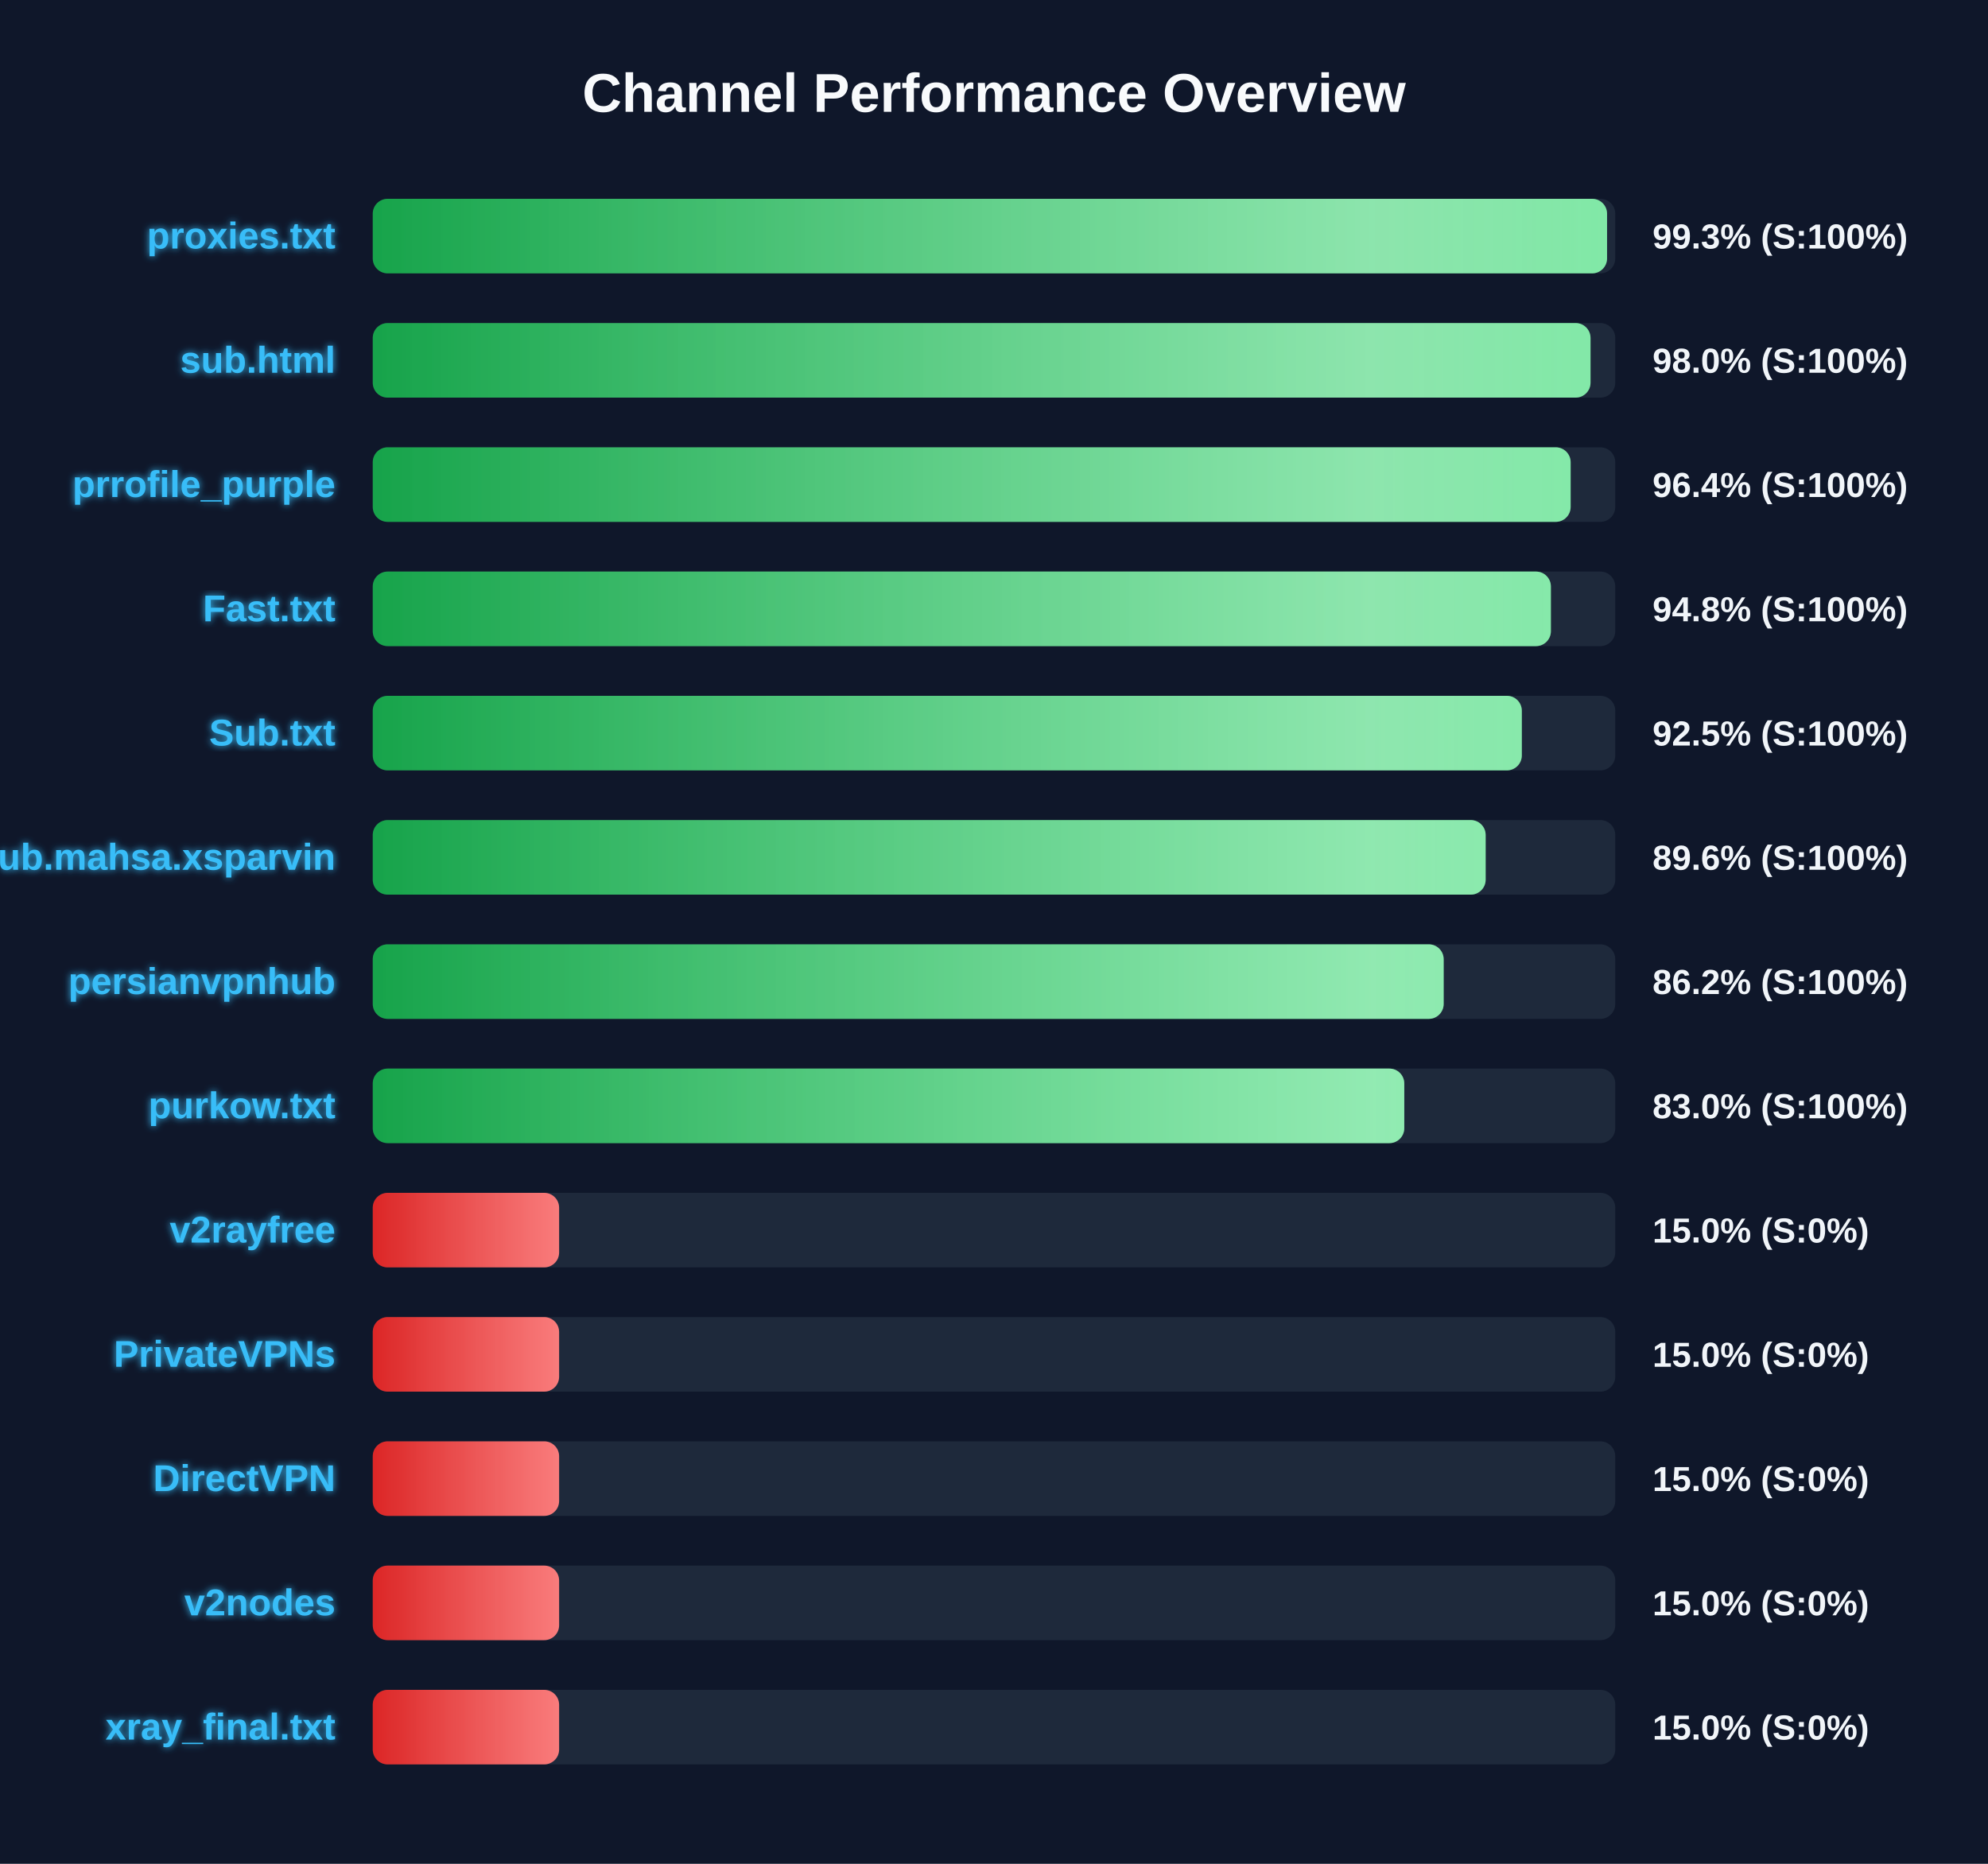
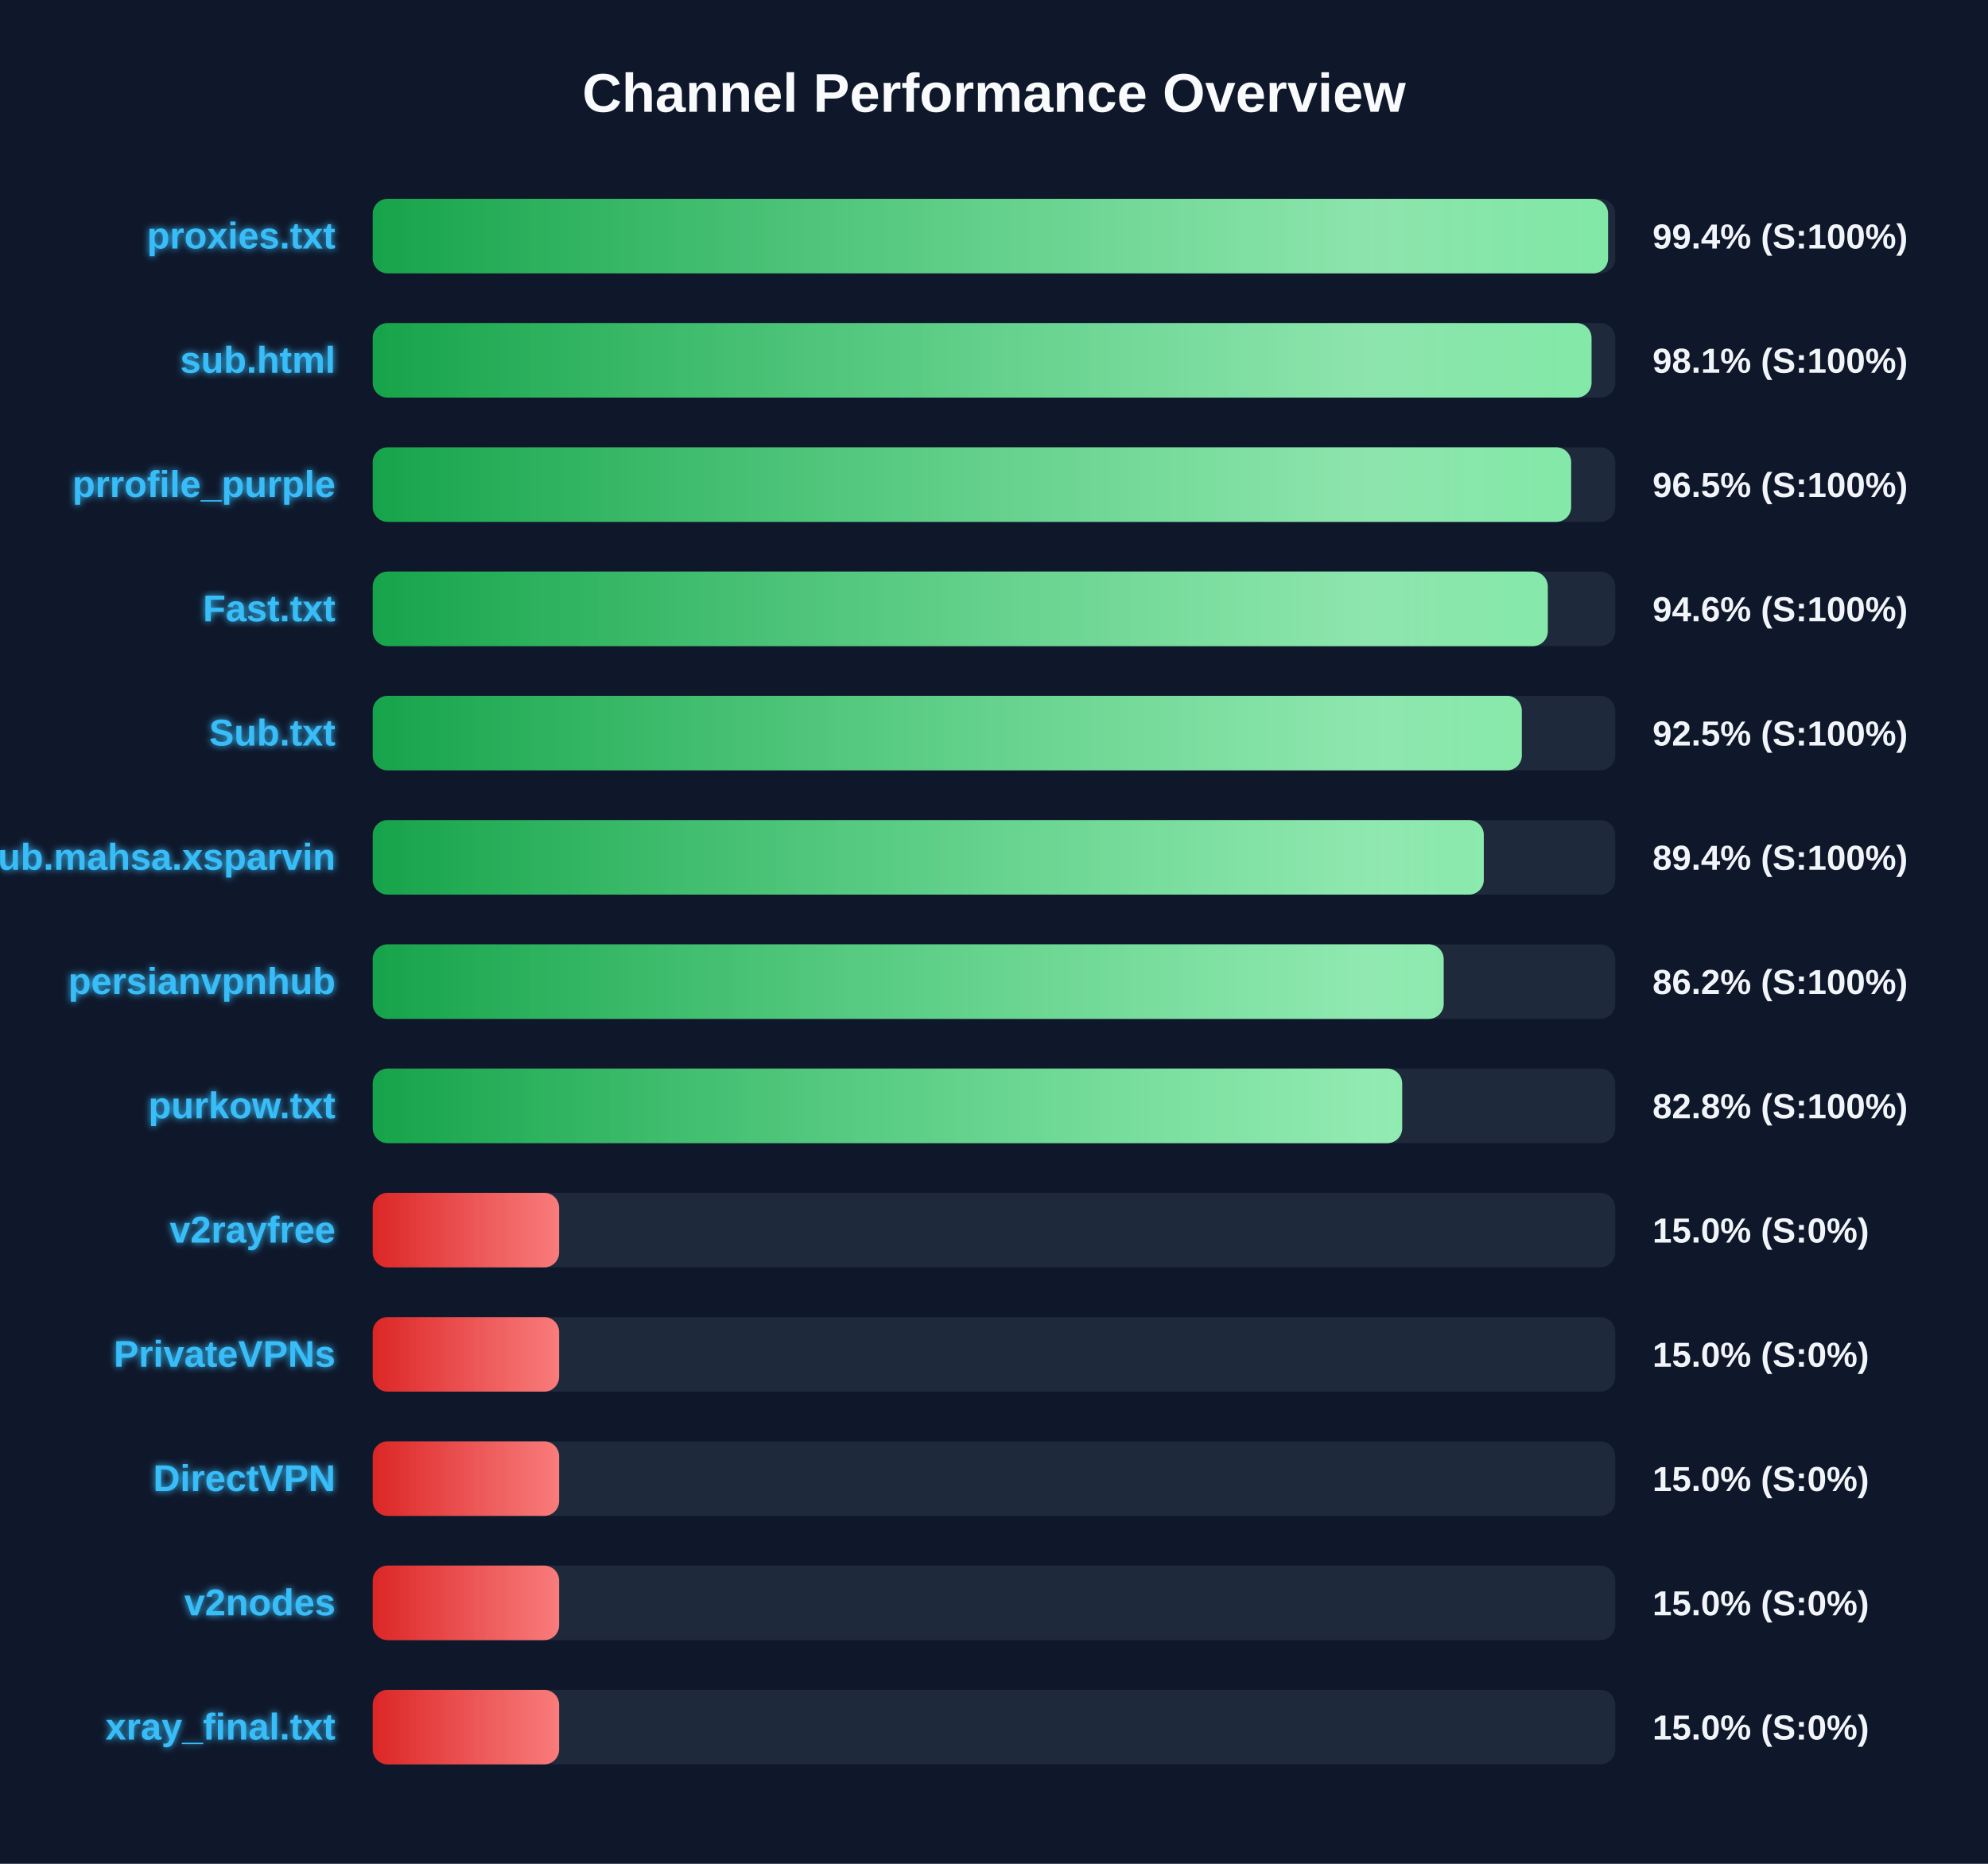
<svg xmlns="http://www.w3.org/2000/svg" width="800" height="750" version="1.1">
  <defs>
    <linearGradient id="grad-green" x1="0%" y1="0%" x2="100%" y2="0%">
      <stop offset="0%" stop-color="#16a34a" />
      <stop offset="100%" stop-color="#4ade80" />
    </linearGradient>
    <linearGradient id="grad-yellow" x1="0%" y1="0%" x2="100%" y2="0%">
      <stop offset="0%" stop-color="#ca8a04" />
      <stop offset="100%" stop-color="#fde047" />
    </linearGradient>
    <linearGradient id="grad-red" x1="0%" y1="0%" x2="100%" y2="0%">
      <stop offset="0%" stop-color="#dc2626" />
      <stop offset="100%" stop-color="#f87171" />
    </linearGradient>
    <linearGradient id="shimmer" x1="0%" y1="0%" x2="100%" y2="0%">
      <stop offset="0%" stop-color="rgba(255,255,255,0)" />
      <stop offset="50%" stop-color="rgba(255,255,255,0.4)" />
      <stop offset="100%" stop-color="rgba(255,255,255,0)" />
    </linearGradient>
    <filter id="glow" x="-20%" y="-20%" width="140%" height="140%">
      <feGaussianBlur stdDeviation="1.5" result="blur" />
      <feComposite in="SourceGraphic" in2="blur" operator="over" />
    </filter>
  </defs>
  <style>
        .bg-rect { fill: #0f172a; }
        .title { font: bold 22px 'Segoe UI', Arial, sans-serif; fill: #f8fafc; }
        .row { font: bold 15px 'Segoe UI', Arial, sans-serif; fill: #38bdf8; filter: url(#glow); }
        .score { font: bold 14px 'Segoe UI', Arial, sans-serif; fill: #f1f5f9; }
        @keyframes shimmer-anim {
            0% { transform: translateX(-100%); }
            100% { transform: translateX(200%); }
        }
        .shimmer-rect {
            animation: shimmer-anim 2.5s infinite linear;
        }
    </style>
  <rect width="100%" height="100%" class="bg-rect" />
  <text x="400" y="45" text-anchor="middle" class="title">Channel Performance Overview</text>
  <rect x="150" y="80" width="500" height="30" fill="#1e293b" rx="6" />
  <clipPath id="clip-0">
-     <rect x="150" y="80" width="496.7" height="30" rx="6" />
+     <rect x="150" y="80" width="497.1" height="30" rx="6" />
  </clipPath>
-   <rect x="150" y="80" width="496.7" height="30" fill="url(#grad-green)" rx="6" />
+   <rect x="150" y="80" width="497.1" height="30" fill="url(#grad-green)" rx="6" />
  <g clip-path="url(#clip-0)">
    <rect x="150" y="80" width="100%" height="30" fill="url(#shimmer)" class="shimmer-rect" />
  </g>
  <text x="135" y="100" text-anchor="end" class="row">proxies.txt</text>
-   <text x="665" y="100" text-anchor="start" class="score">99.3% (S:100%)</text>
+   <text x="665" y="100" text-anchor="start" class="score">99.4% (S:100%)</text>
  <rect x="150" y="130" width="500" height="30" fill="#1e293b" rx="6" />
  <clipPath id="clip-1">
-     <rect x="150" y="130" width="490.05" height="30" rx="6" />
+     <rect x="150" y="130" width="490.45" height="30" rx="6" />
  </clipPath>
-   <rect x="150" y="130" width="490.05" height="30" fill="url(#grad-green)" rx="6" />
+   <rect x="150" y="130" width="490.45" height="30" fill="url(#grad-green)" rx="6" />
  <g clip-path="url(#clip-1)">
    <rect x="150" y="130" width="100%" height="30" fill="url(#shimmer)" class="shimmer-rect" />
  </g>
  <text x="135" y="150" text-anchor="end" class="row">sub.html</text>
-   <text x="665" y="150" text-anchor="start" class="score">98.0% (S:100%)</text>
+   <text x="665" y="150" text-anchor="start" class="score">98.1% (S:100%)</text>
  <rect x="150" y="180" width="500" height="30" fill="#1e293b" rx="6" />
  <clipPath id="clip-2">
-     <rect x="150" y="180" width="482.05" height="30" rx="6" />
+     <rect x="150" y="180" width="482.25" height="30" rx="6" />
  </clipPath>
-   <rect x="150" y="180" width="482.05" height="30" fill="url(#grad-green)" rx="6" />
+   <rect x="150" y="180" width="482.25" height="30" fill="url(#grad-green)" rx="6" />
  <g clip-path="url(#clip-2)">
    <rect x="150" y="180" width="100%" height="30" fill="url(#shimmer)" class="shimmer-rect" />
  </g>
  <text x="135" y="200" text-anchor="end" class="row">prrofile_purple</text>
-   <text x="665" y="200" text-anchor="start" class="score">96.4% (S:100%)</text>
+   <text x="665" y="200" text-anchor="start" class="score">96.5% (S:100%)</text>
  <rect x="150" y="230" width="500" height="30" fill="#1e293b" rx="6" />
  <clipPath id="clip-3">
-     <rect x="150" y="230" width="474.1" height="30" rx="6" />
+     <rect x="150" y="230" width="472.85" height="30" rx="6" />
  </clipPath>
-   <rect x="150" y="230" width="474.1" height="30" fill="url(#grad-green)" rx="6" />
+   <rect x="150" y="230" width="472.85" height="30" fill="url(#grad-green)" rx="6" />
  <g clip-path="url(#clip-3)">
    <rect x="150" y="230" width="100%" height="30" fill="url(#shimmer)" class="shimmer-rect" />
  </g>
  <text x="135" y="250" text-anchor="end" class="row">Fast.txt</text>
-   <text x="665" y="250" text-anchor="start" class="score">94.8% (S:100%)</text>
+   <text x="665" y="250" text-anchor="start" class="score">94.6% (S:100%)</text>
  <rect x="150" y="280" width="500" height="30" fill="#1e293b" rx="6" />
  <clipPath id="clip-4">
    <rect x="150" y="280" width="462.4" height="30" rx="6" />
  </clipPath>
  <rect x="150" y="280" width="462.4" height="30" fill="url(#grad-green)" rx="6" />
  <g clip-path="url(#clip-4)">
    <rect x="150" y="280" width="100%" height="30" fill="url(#shimmer)" class="shimmer-rect" />
  </g>
  <text x="135" y="300" text-anchor="end" class="row">Sub.txt</text>
  <text x="665" y="300" text-anchor="start" class="score">92.5% (S:100%)</text>
  <rect x="150" y="330" width="500" height="30" fill="#1e293b" rx="6" />
  <clipPath id="clip-5">
-     <rect x="150" y="330" width="447.85" height="30" rx="6" />
+     <rect x="150" y="330" width="447.1" height="30" rx="6" />
  </clipPath>
-   <rect x="150" y="330" width="447.85" height="30" fill="url(#grad-green)" rx="6" />
+   <rect x="150" y="330" width="447.1" height="30" fill="url(#grad-green)" rx="6" />
  <g clip-path="url(#clip-5)">
    <rect x="150" y="330" width="100%" height="30" fill="url(#shimmer)" class="shimmer-rect" />
  </g>
  <text x="135" y="350" text-anchor="end" class="row">Sub.mahsa.xsparvin</text>
-   <text x="665" y="350" text-anchor="start" class="score">89.6% (S:100%)</text>
+   <text x="665" y="350" text-anchor="start" class="score">89.4% (S:100%)</text>
  <rect x="150" y="380" width="500" height="30" fill="#1e293b" rx="6" />
  <clipPath id="clip-6">
    <rect x="150" y="380" width="430.95" height="30" rx="6" />
  </clipPath>
  <rect x="150" y="380" width="430.95" height="30" fill="url(#grad-green)" rx="6" />
  <g clip-path="url(#clip-6)">
    <rect x="150" y="380" width="100%" height="30" fill="url(#shimmer)" class="shimmer-rect" />
  </g>
  <text x="135" y="400" text-anchor="end" class="row">persianvpnhub</text>
  <text x="665" y="400" text-anchor="start" class="score">86.2% (S:100%)</text>
  <rect x="150" y="430" width="500" height="30" fill="#1e293b" rx="6" />
  <clipPath id="clip-7">
-     <rect x="150" y="430" width="415.1" height="30" rx="6" />
+     <rect x="150" y="430" width="414.25" height="30" rx="6" />
  </clipPath>
-   <rect x="150" y="430" width="415.1" height="30" fill="url(#grad-green)" rx="6" />
+   <rect x="150" y="430" width="414.25" height="30" fill="url(#grad-green)" rx="6" />
  <g clip-path="url(#clip-7)">
    <rect x="150" y="430" width="100%" height="30" fill="url(#shimmer)" class="shimmer-rect" />
  </g>
  <text x="135" y="450" text-anchor="end" class="row">purkow.txt</text>
-   <text x="665" y="450" text-anchor="start" class="score">83.0% (S:100%)</text>
+   <text x="665" y="450" text-anchor="start" class="score">82.8% (S:100%)</text>
  <rect x="150" y="480" width="500" height="30" fill="#1e293b" rx="6" />
  <clipPath id="clip-8">
    <rect x="150" y="480" width="75.0" height="30" rx="6" />
  </clipPath>
  <rect x="150" y="480" width="75.0" height="30" fill="url(#grad-red)" rx="6" />
  <g clip-path="url(#clip-8)">
    <rect x="150" y="480" width="100%" height="30" fill="url(#shimmer)" class="shimmer-rect" />
  </g>
  <text x="135" y="500" text-anchor="end" class="row">v2rayfree</text>
  <text x="665" y="500" text-anchor="start" class="score">15.0% (S:0%)</text>
  <rect x="150" y="530" width="500" height="30" fill="#1e293b" rx="6" />
  <clipPath id="clip-9">
    <rect x="150" y="530" width="75.0" height="30" rx="6" />
  </clipPath>
  <rect x="150" y="530" width="75.0" height="30" fill="url(#grad-red)" rx="6" />
  <g clip-path="url(#clip-9)">
    <rect x="150" y="530" width="100%" height="30" fill="url(#shimmer)" class="shimmer-rect" />
  </g>
  <text x="135" y="550" text-anchor="end" class="row">PrivateVPNs</text>
  <text x="665" y="550" text-anchor="start" class="score">15.0% (S:0%)</text>
  <rect x="150" y="580" width="500" height="30" fill="#1e293b" rx="6" />
  <clipPath id="clip-10">
    <rect x="150" y="580" width="75.0" height="30" rx="6" />
  </clipPath>
  <rect x="150" y="580" width="75.0" height="30" fill="url(#grad-red)" rx="6" />
  <g clip-path="url(#clip-10)">
    <rect x="150" y="580" width="100%" height="30" fill="url(#shimmer)" class="shimmer-rect" />
  </g>
  <text x="135" y="600" text-anchor="end" class="row">DirectVPN</text>
  <text x="665" y="600" text-anchor="start" class="score">15.0% (S:0%)</text>
  <rect x="150" y="630" width="500" height="30" fill="#1e293b" rx="6" />
  <clipPath id="clip-11">
    <rect x="150" y="630" width="75.0" height="30" rx="6" />
  </clipPath>
  <rect x="150" y="630" width="75.0" height="30" fill="url(#grad-red)" rx="6" />
  <g clip-path="url(#clip-11)">
    <rect x="150" y="630" width="100%" height="30" fill="url(#shimmer)" class="shimmer-rect" />
  </g>
  <text x="135" y="650" text-anchor="end" class="row">v2nodes</text>
  <text x="665" y="650" text-anchor="start" class="score">15.0% (S:0%)</text>
  <rect x="150" y="680" width="500" height="30" fill="#1e293b" rx="6" />
  <clipPath id="clip-12">
    <rect x="150" y="680" width="75.0" height="30" rx="6" />
  </clipPath>
  <rect x="150" y="680" width="75.0" height="30" fill="url(#grad-red)" rx="6" />
  <g clip-path="url(#clip-12)">
    <rect x="150" y="680" width="100%" height="30" fill="url(#shimmer)" class="shimmer-rect" />
  </g>
  <text x="135" y="700" text-anchor="end" class="row">xray_final.txt</text>
  <text x="665" y="700" text-anchor="start" class="score">15.0% (S:0%)</text>
</svg>
